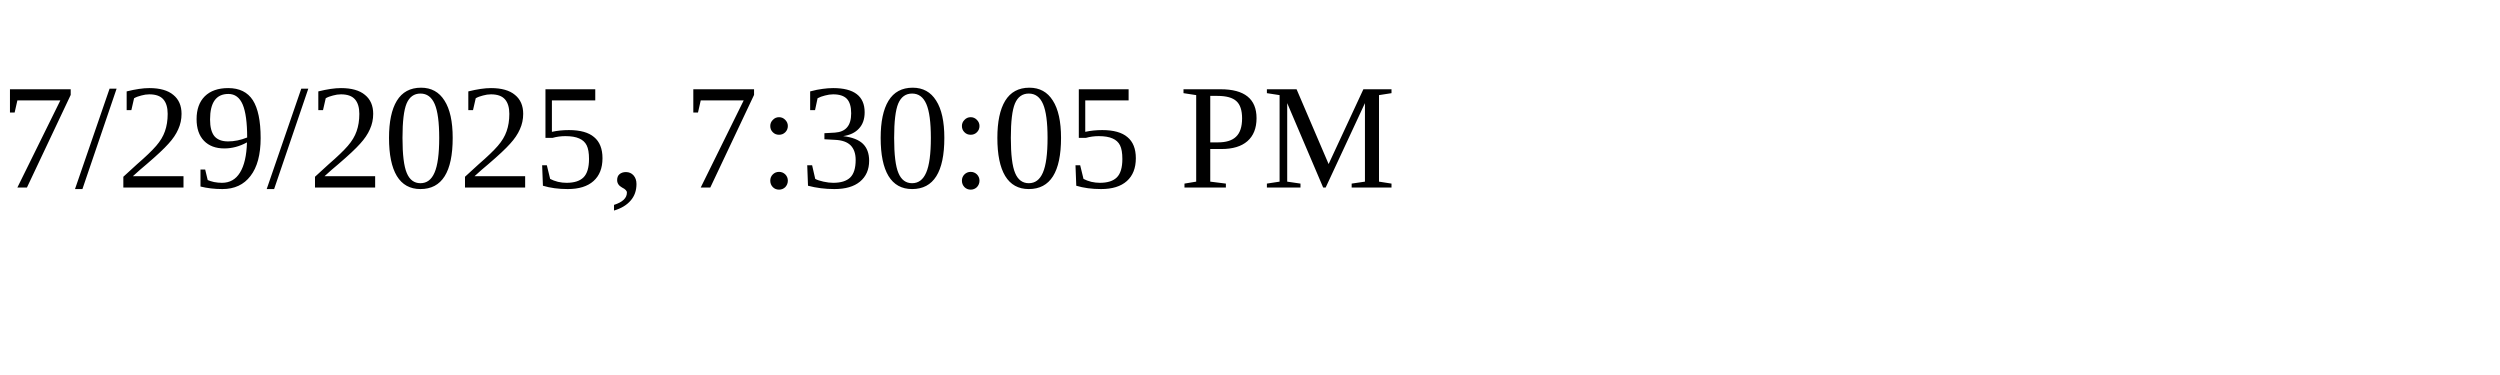
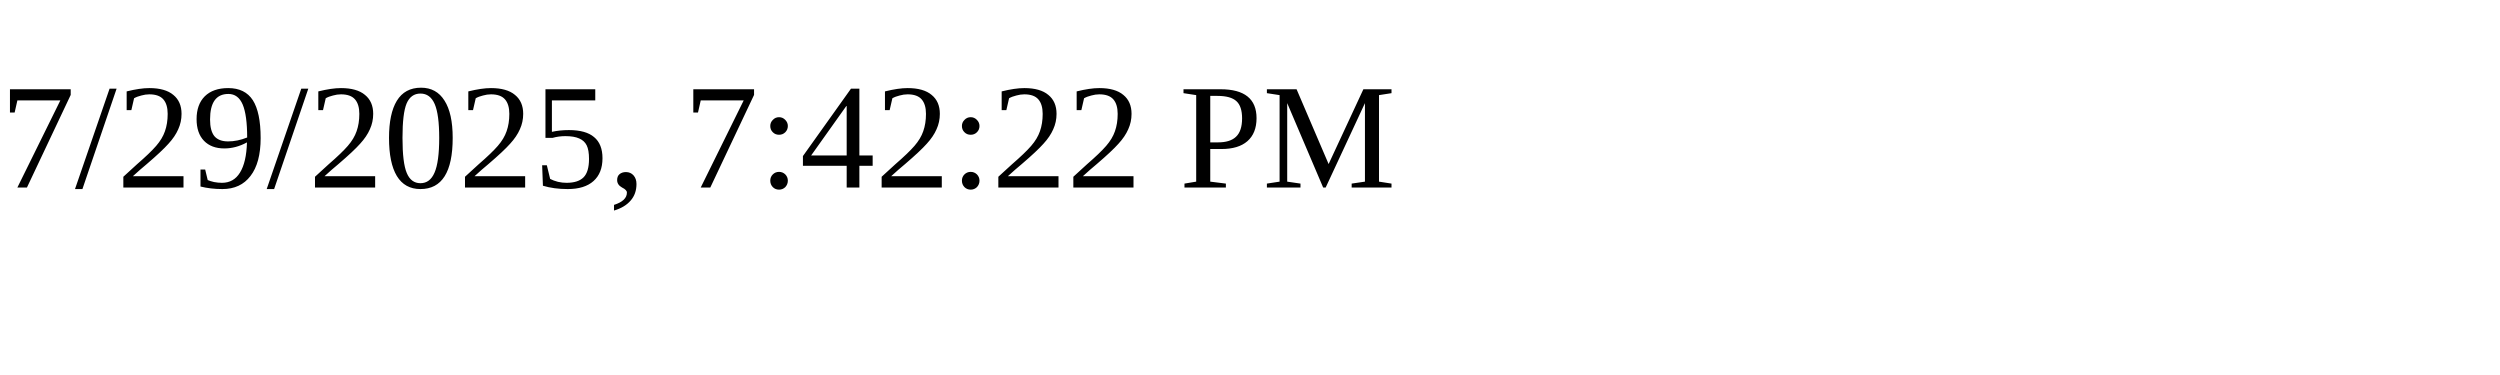
<svg xmlns="http://www.w3.org/2000/svg" height="30" width="200">
-   <text x="0" y="15">7/29/2025, 7:30:05 PM</text>
+   <text x="0" y="15">7/29/2025, 7:42:22 PM</text>
</svg>
